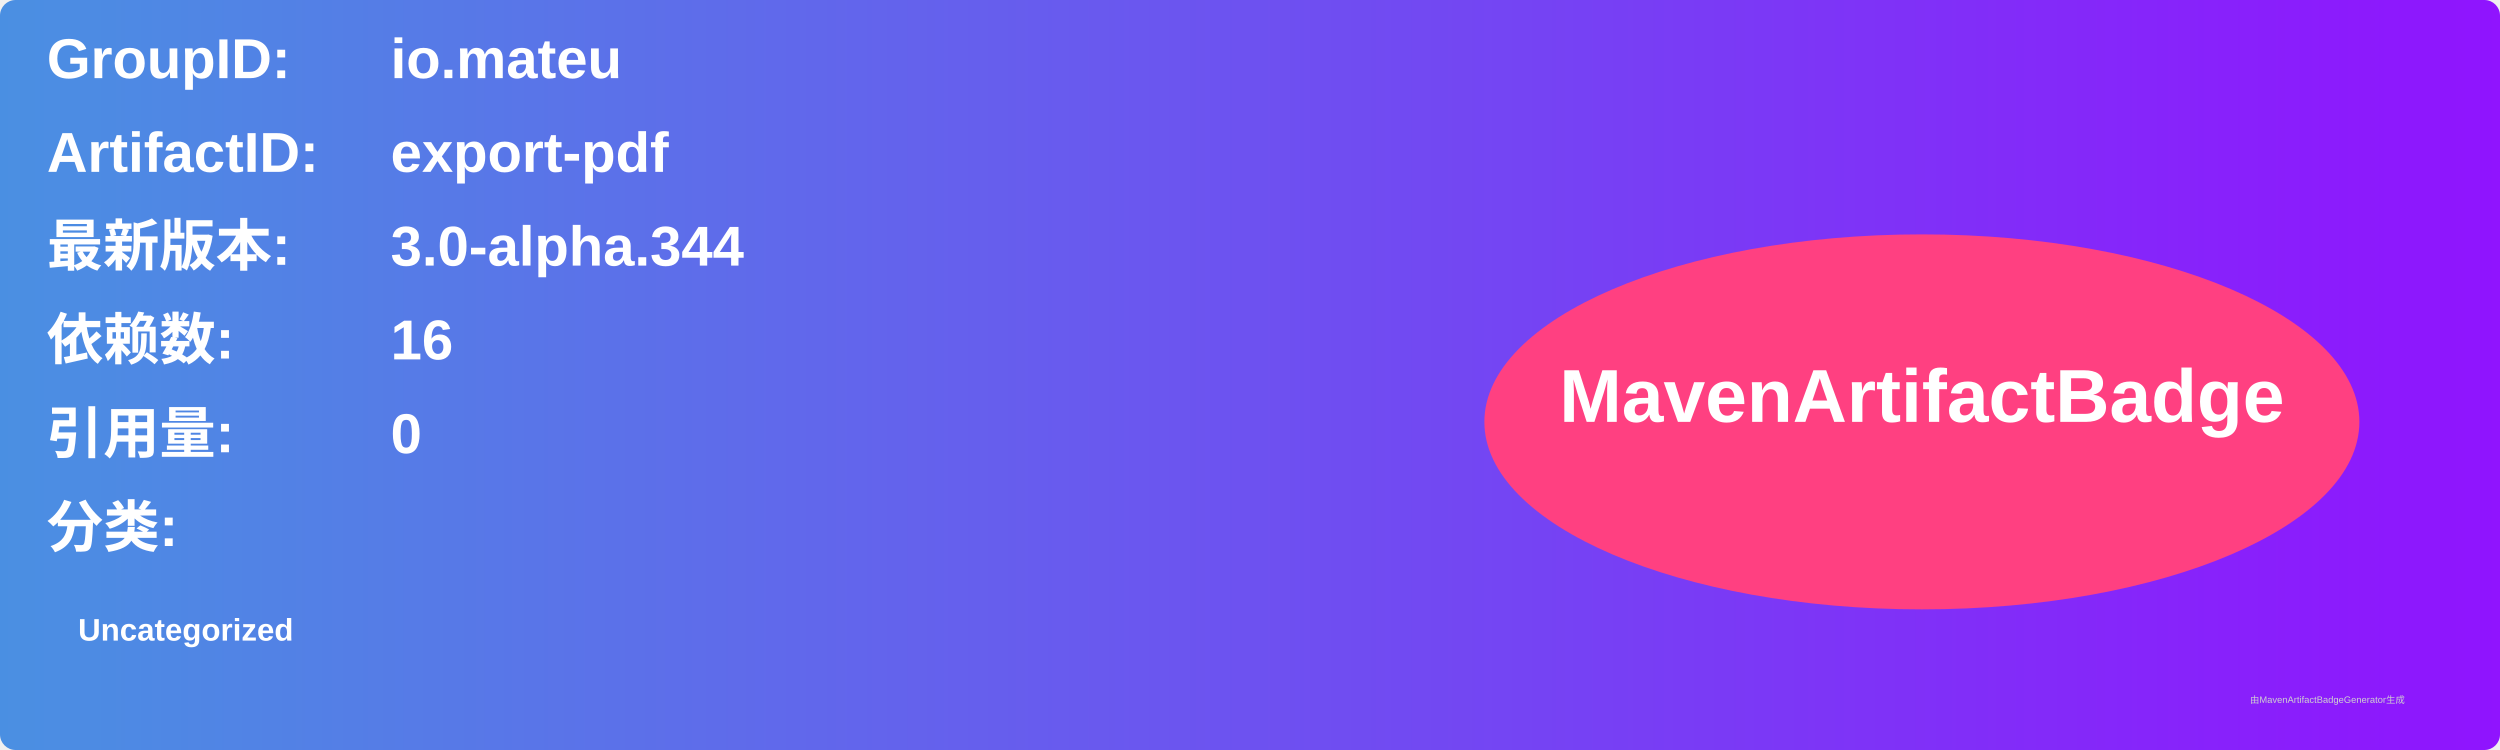
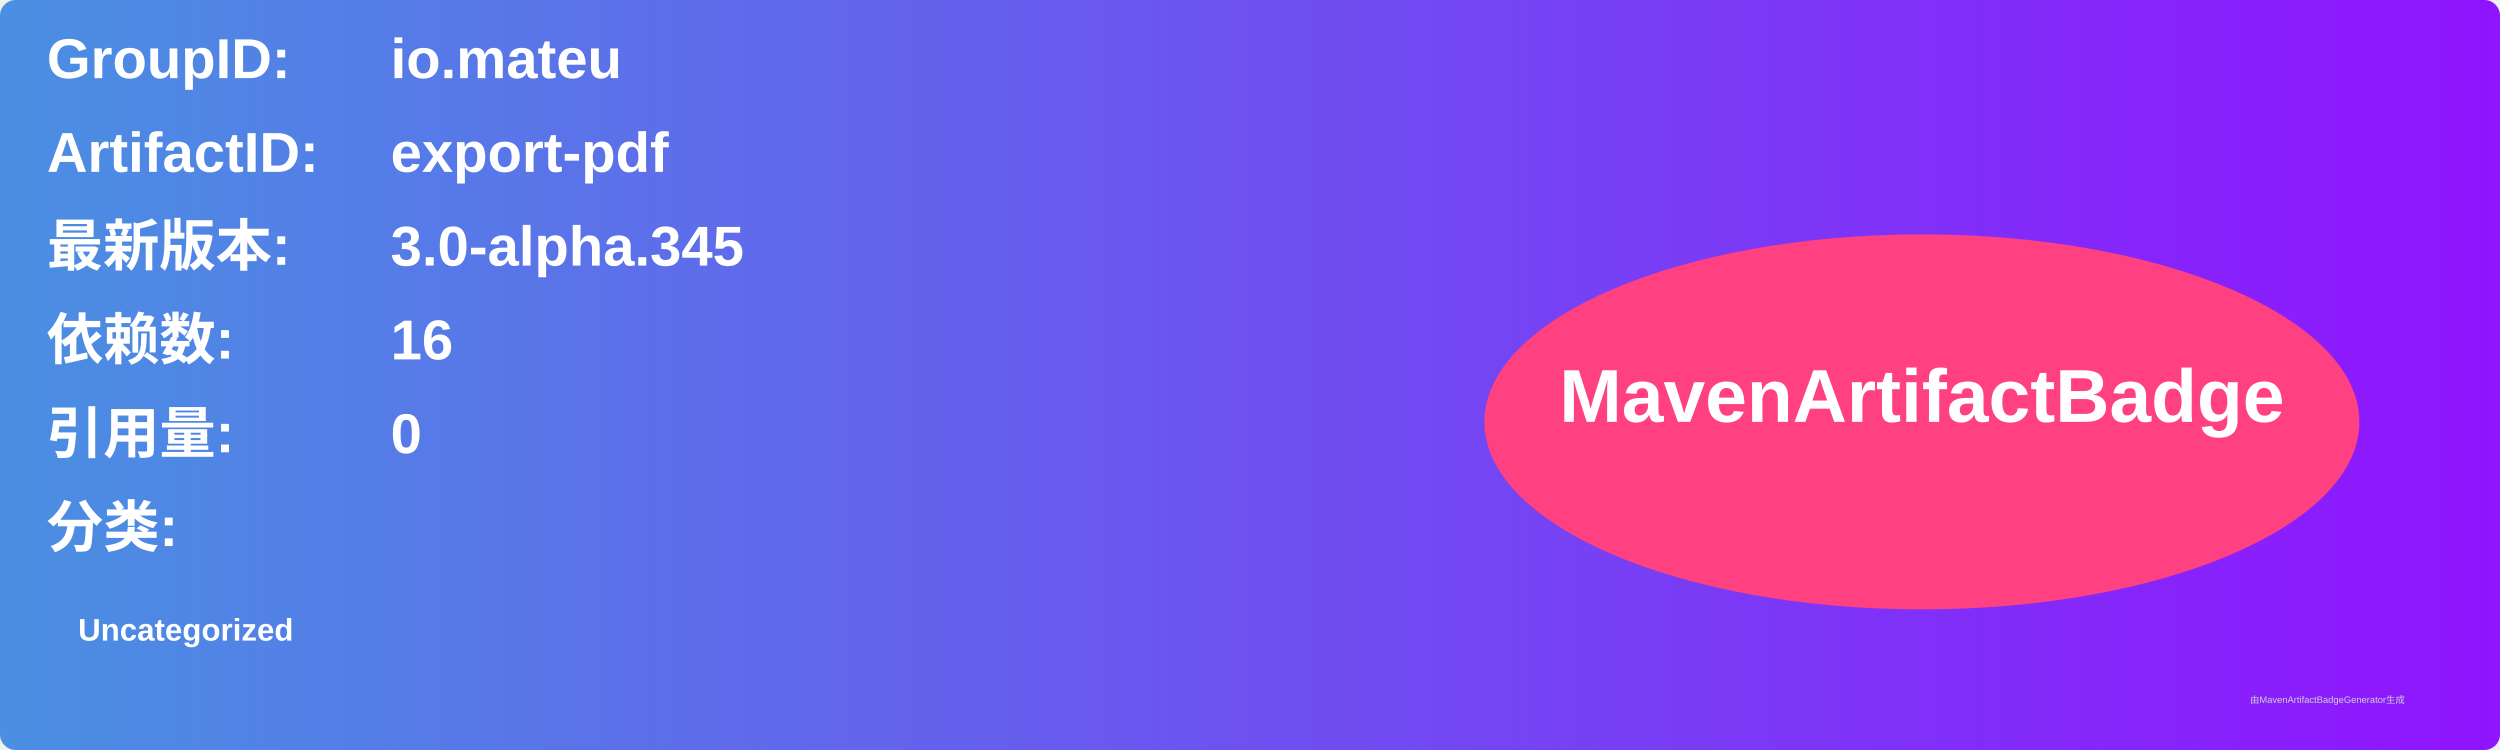
<svg xmlns="http://www.w3.org/2000/svg" width="800" height="240" viewBox="0 0 800 240">
  <linearGradient id="grad" x1="0%" y1="0%" x2="100%" y2="0%">
    <stop offset="0%" stop-color="#4a90e2" />
    <stop offset="100%" stop-color="#9013fe" />
  </linearGradient>
  <rect width="100%" height="100%" rx="5" ry="5" fill="url(#grad)" />
  <g transform="translate(15, 15)">
    <text x="0" y="10" font-family="Arial" font-size="18" fill="white" font-weight="bold" width="260">GroupID:</text>
    <text x="110" y="10" font-family="Arial" font-size="18" fill="white" font-weight="bold" width="460">io.mateu</text>
    <text x="0" y="40" font-family="Arial" font-size="18" fill="white" font-weight="bold" width="260">ArtifactID:</text>
    <text x="110" y="40" font-family="Arial" font-size="18" fill="white" font-weight="bold" width="460">export-pdf</text>
    <text x="0" y="70" font-family="Arial" font-size="18" fill="white" font-weight="bold">最新版本:</text>
    <text x="110" y="70" font-family="Arial" font-size="18" fill="white" font-weight="bold">
-       <tspan font-weight="bold">3.0-alpha.344</tspan>
+       <tspan font-weight="bold">3.0-alpha.345</tspan>
    </text>
    <text x="0" y="100" font-family="Arial" font-size="18" fill="white" font-weight="bold">依赖数: </text>
    <text x="110" y="100" font-family="Arial" font-size="18" fill="white">
      <tspan font-weight="bold">16</tspan>
    </text>
    <text x="0" y="130" font-family="Arial" font-size="18" fill="white" font-weight="bold">引用量: </text>
    <text x="110" y="130" font-family="Arial" font-size="18" fill="white">
      <tspan font-weight="bold">0</tspan>
    </text>
    <text x="0" y="160" font-family="Arial" font-size="18" fill="white" font-weight="bold">分类:</text>
    <text x="10" y="190" font-family="Arial" font-size="10" fill="white">
      <tspan font-weight="bold">Uncategorized</tspan>
    </text>
    <ellipse cx="600" cy="120" rx="140" ry="60" fill="#ff4081" />
    <text x="600" y="120" text-anchor="middle" font-family="Arial" font-size="24" fill="white" font-weight="bold">MavenArtifactBadge</text>
  </g>
  <text x="720" y="225" font-family="Arial" font-size="3" fill="#d0d0d0">由MavenArtifactBadgeGenerator生成</text>
</svg>
